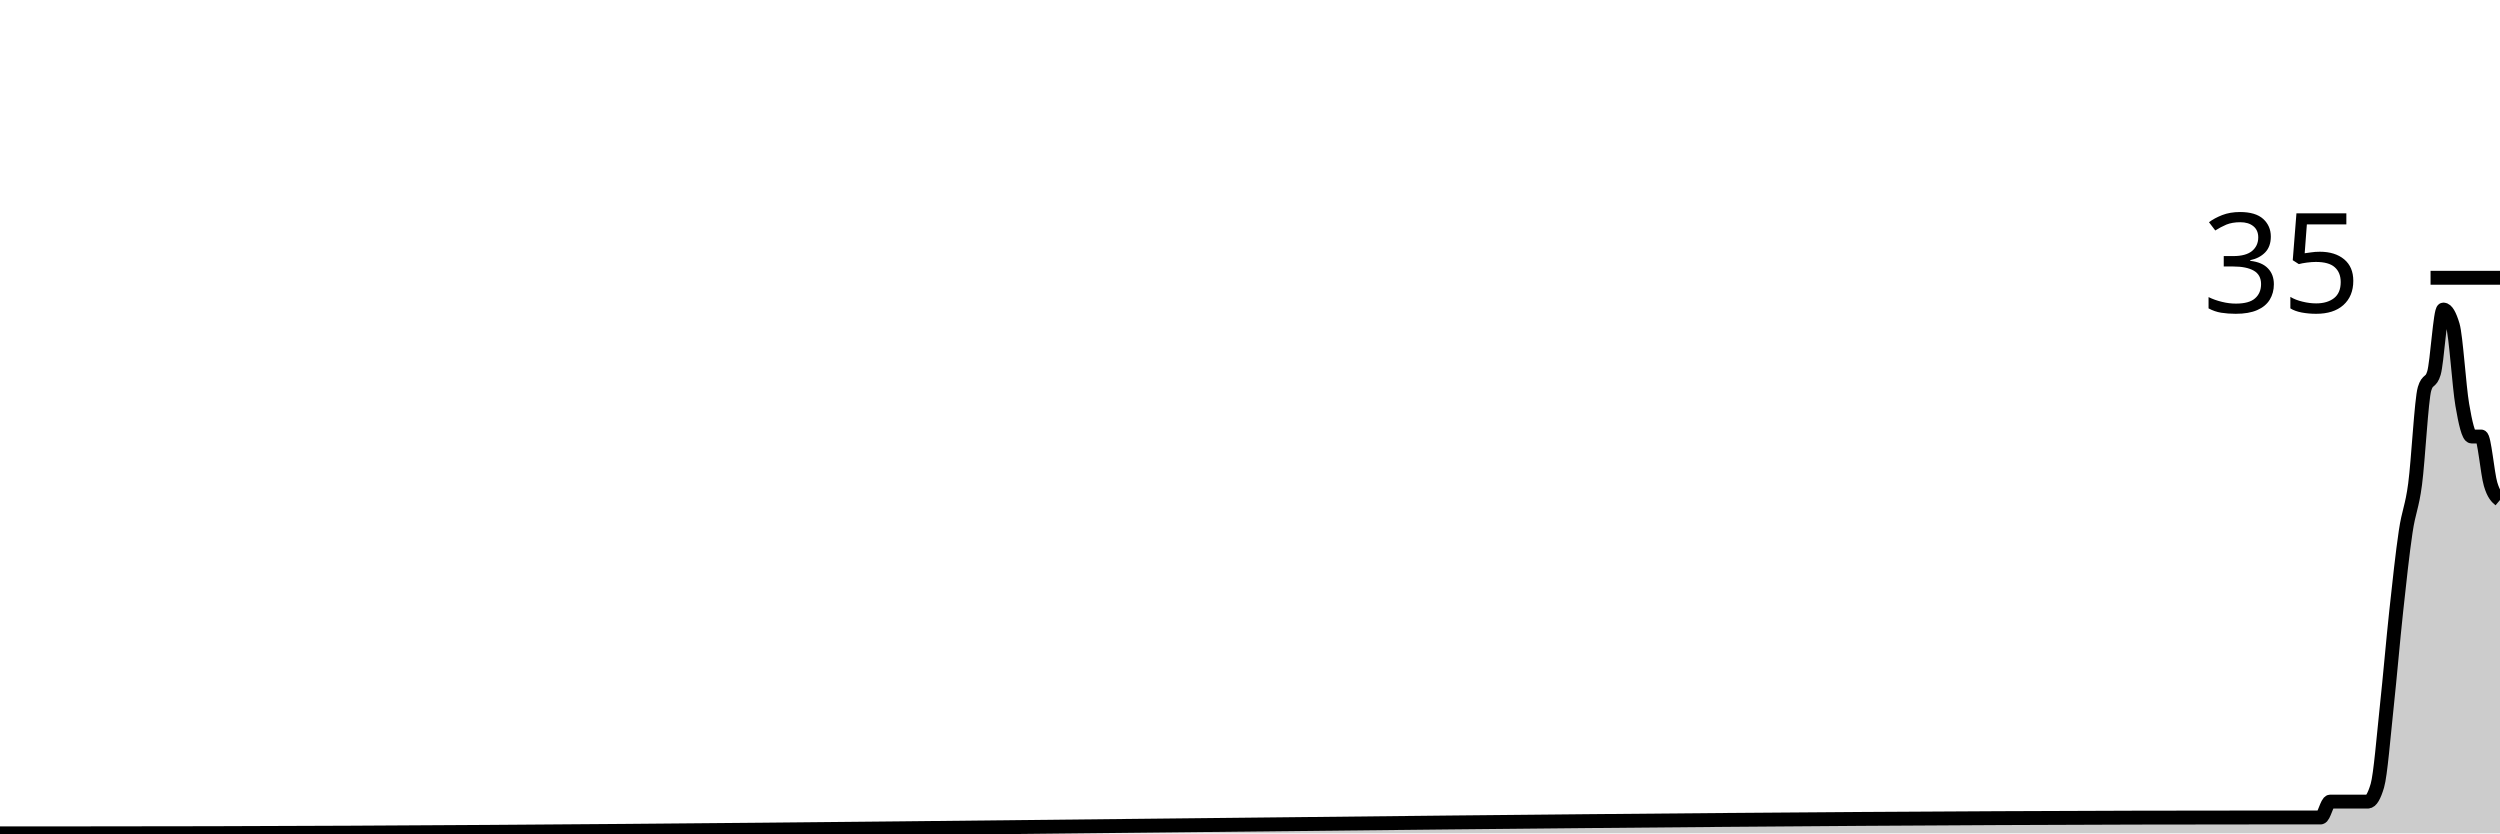
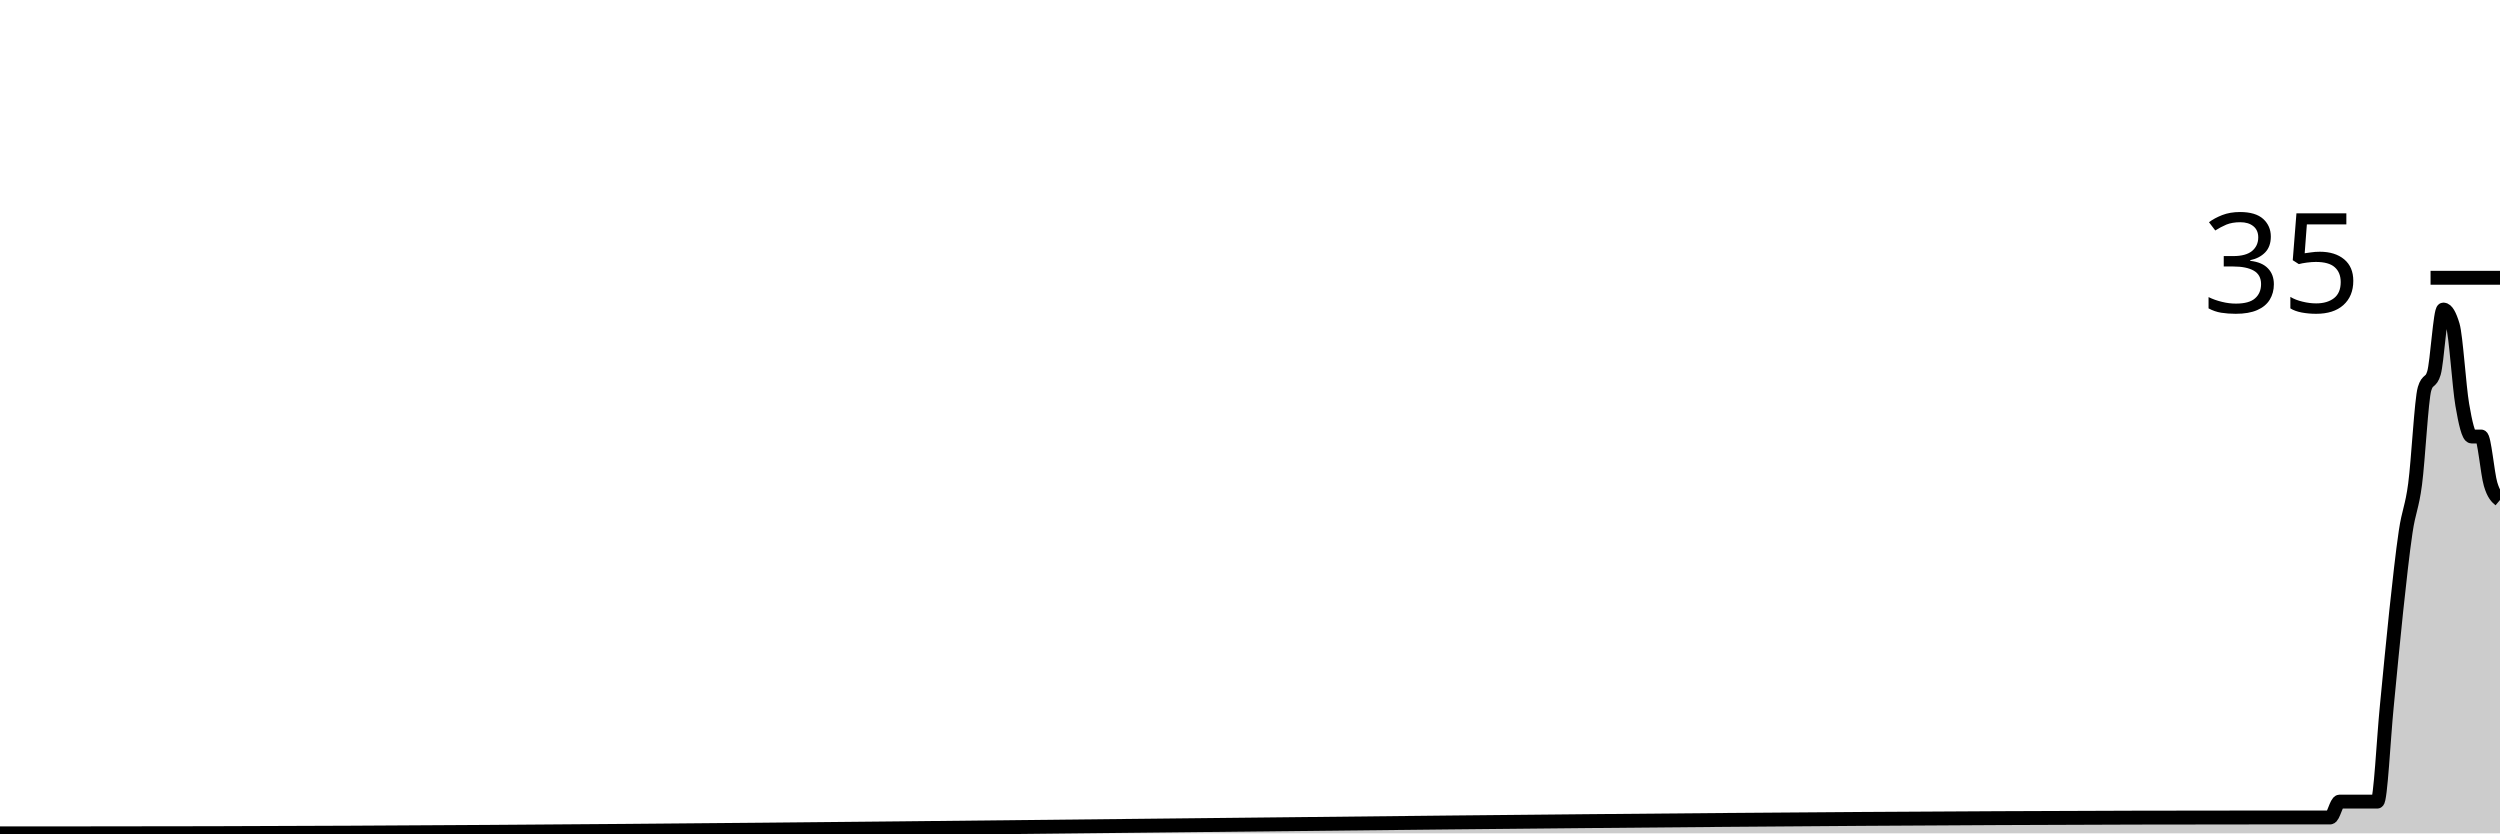
<svg xmlns="http://www.w3.org/2000/svg" viewBox="0 0 180 60">
  <g transform="translate(0,20)">
-     <path class="area" fill="rgba(0, 0, 0, 0.2)" d="M0,40C1.358,40,2.717,40,4.075,40C4.302,40,4.528,40,4.755,40C4.981,40,5.208,40,5.434,40C58.189,40,110.943,38.857,163.698,38.857C164.604,38.857,165.509,38.857,166.415,38.857C166.642,38.857,166.868,38.857,167.094,38.857C167.321,38.857,167.547,37.714,167.774,37.714C168,37.714,168.226,37.714,168.453,37.714C168.679,37.714,168.906,37.714,169.132,37.714C169.585,37.714,170.038,37.714,170.491,37.714C170.717,37.714,170.943,37.333,171.17,36.571C171.396,35.81,171.623,32.952,171.849,30.857C172.075,28.762,172.302,26.095,172.528,24C172.755,21.905,172.981,19.81,173.208,18.286C173.434,16.762,173.66,16.571,173.887,14.857C174.113,13.143,174.34,8.762,174.566,8C174.792,7.238,175.019,7.619,175.245,6.857C175.472,6.095,175.698,2.286,175.925,2.286C176.151,2.286,176.377,2.667,176.604,3.429C176.83,4.19,177.057,7.81,177.283,9.143C177.509,10.476,177.736,11.429,177.962,11.429C178.189,11.429,178.415,11.429,178.642,11.429C178.868,11.429,179.094,14.095,179.321,14.857C179.547,15.619,179.774,15.81,180,16L180,40C179.774,40,179.547,40,179.321,40C179.094,40,178.868,40,178.642,40C178.415,40,178.189,40,177.962,40C177.736,40,177.509,40,177.283,40C177.057,40,176.83,40,176.604,40C176.377,40,176.151,40,175.925,40C175.698,40,175.472,40,175.245,40C175.019,40,174.792,40,174.566,40C174.34,40,174.113,40,173.887,40C173.66,40,173.434,40,173.208,40C172.981,40,172.755,40,172.528,40C172.302,40,172.075,40,171.849,40C171.623,40,171.396,40,171.17,40C170.943,40,170.717,40,170.491,40C170.038,40,169.585,40,169.132,40C168.906,40,168.679,40,168.453,40C168.226,40,168,40,167.774,40C167.547,40,167.321,40,167.094,40C166.868,40,166.642,40,166.415,40C165.509,40,164.604,40,163.698,40C110.943,40,58.189,40,5.434,40C5.208,40,4.981,40,4.755,40C4.528,40,4.302,40,4.075,40C2.717,40,1.358,40,0,40Z" />
-     <path class="line" stroke="black" fill="none" d="M0,40C1.358,40,2.717,40,4.075,40C4.302,40,4.528,40,4.755,40C4.981,40,5.208,40,5.434,40C58.189,40,110.943,38.857,163.698,38.857C164.604,38.857,165.509,38.857,166.415,38.857C166.642,38.857,166.868,38.857,167.094,38.857C167.321,38.857,167.547,37.714,167.774,37.714C168,37.714,168.226,37.714,168.453,37.714C168.679,37.714,168.906,37.714,169.132,37.714C169.585,37.714,170.038,37.714,170.491,37.714C170.717,37.714,170.943,37.333,171.17,36.571C171.396,35.81,171.623,32.952,171.849,30.857C172.075,28.762,172.302,26.095,172.528,24C172.755,21.905,172.981,19.81,173.208,18.286C173.434,16.762,173.66,16.571,173.887,14.857C174.113,13.143,174.34,8.762,174.566,8C174.792,7.238,175.019,7.619,175.245,6.857C175.472,6.095,175.698,2.286,175.925,2.286C176.151,2.286,176.377,2.667,176.604,3.429C176.83,4.19,177.057,7.81,177.283,9.143C177.509,10.476,177.736,11.429,177.962,11.429C178.189,11.429,178.415,11.429,178.642,11.429C178.868,11.429,179.094,14.095,179.321,14.857C179.547,15.619,179.774,15.81,180,16" />
+     <path class="area" fill="rgba(0, 0, 0, 0.2)" d="M0,40C1.358,40,2.717,40,4.075,40C4.302,40,4.528,40,4.755,40C4.981,40,5.208,40,5.434,40C58.189,40,110.943,38.857,163.698,38.857C164.604,38.857,165.509,38.857,166.415,38.857C166.642,38.857,166.868,38.857,167.094,38.857C167.321,38.857,167.547,38.857,167.774,38.857C168,38.857,168.226,37.714,168.453,37.714C168.679,37.714,168.906,37.714,169.132,37.714C169.585,37.714,170.038,37.714,170.491,37.714C170.717,37.714,170.943,37.714,171.17,37.714C171.396,37.714,171.623,33.143,171.849,30.857C172.075,28.571,172.302,26.095,172.528,24C172.755,21.905,172.981,19.81,173.208,18.286C173.434,16.762,173.66,16.571,173.887,14.857C174.113,13.143,174.34,8.762,174.566,8C174.792,7.238,175.019,7.619,175.245,6.857C175.472,6.095,175.698,2.286,175.925,2.286C176.151,2.286,176.377,2.667,176.604,3.429C176.83,4.19,177.057,7.81,177.283,9.143C177.509,10.476,177.736,11.429,177.962,11.429C178.189,11.429,178.415,11.429,178.642,11.429C178.868,11.429,179.094,14.095,179.321,14.857C179.547,15.619,179.774,15.81,180,16L180,40C179.774,40,179.547,40,179.321,40C179.094,40,178.868,40,178.642,40C178.415,40,178.189,40,177.962,40C177.736,40,177.509,40,177.283,40C177.057,40,176.83,40,176.604,40C176.377,40,176.151,40,175.925,40C175.698,40,175.472,40,175.245,40C175.019,40,174.792,40,174.566,40C174.34,40,174.113,40,173.887,40C173.66,40,173.434,40,173.208,40C172.981,40,172.755,40,172.528,40C172.302,40,172.075,40,171.849,40C171.623,40,171.396,40,171.17,40C170.943,40,170.717,40,170.491,40C170.038,40,169.585,40,169.132,40C168.906,40,168.679,40,168.453,40C168.226,40,168,40,167.774,40C167.547,40,167.321,40,167.094,40C166.868,40,166.642,40,166.415,40C165.509,40,164.604,40,163.698,40C110.943,40,58.189,40,5.434,40C5.208,40,4.981,40,4.755,40C4.528,40,4.302,40,4.075,40C2.717,40,1.358,40,0,40Z" />
+     <path class="line" stroke="black" fill="none" d="M0,40C1.358,40,2.717,40,4.075,40C4.302,40,4.528,40,4.755,40C4.981,40,5.208,40,5.434,40C58.189,40,110.943,38.857,163.698,38.857C164.604,38.857,165.509,38.857,166.415,38.857C166.642,38.857,166.868,38.857,167.094,38.857C167.321,38.857,167.547,38.857,167.774,38.857C168,38.857,168.226,37.714,168.453,37.714C168.679,37.714,168.906,37.714,169.132,37.714C169.585,37.714,170.038,37.714,170.491,37.714C170.717,37.714,170.943,37.714,171.17,37.714C171.396,37.714,171.623,33.143,171.849,30.857C172.075,28.571,172.302,26.095,172.528,24C172.755,21.905,172.981,19.81,173.208,18.286C173.434,16.762,173.66,16.571,173.887,14.857C174.113,13.143,174.34,8.762,174.566,8C174.792,7.238,175.019,7.619,175.245,6.857C175.472,6.095,175.698,2.286,175.925,2.286C176.151,2.286,176.377,2.667,176.604,3.429C176.83,4.19,177.057,7.81,177.283,9.143C177.509,10.476,177.736,11.429,177.962,11.429C178.189,11.429,178.415,11.429,178.642,11.429C178.868,11.429,179.094,14.095,179.321,14.857C179.547,15.619,179.774,15.81,180,16" />
    <path class="axis-ceiling" stroke-width="1" stroke="black" fill="none" d="M175,0L180,0" />
    <text class="axis-ceiling-label" font-family="sans-serif" text-anchor="end" font-size="10px" x="170" y="2.5">35</text>
  </g>
</svg>
